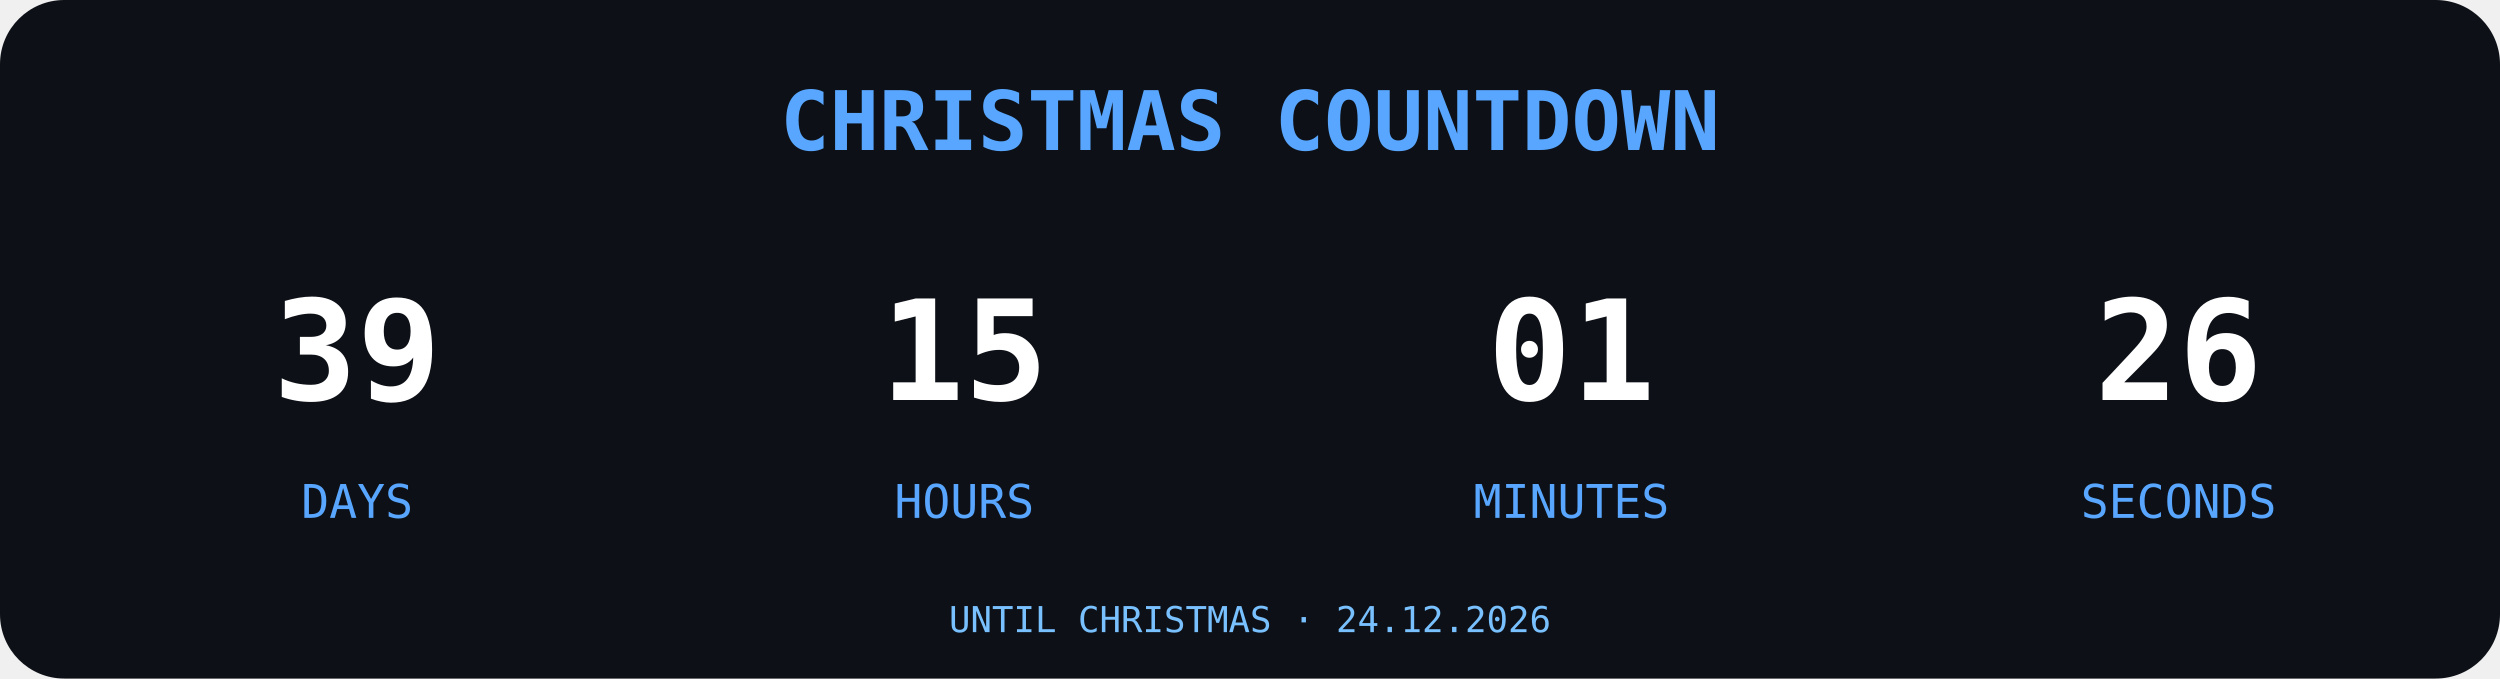
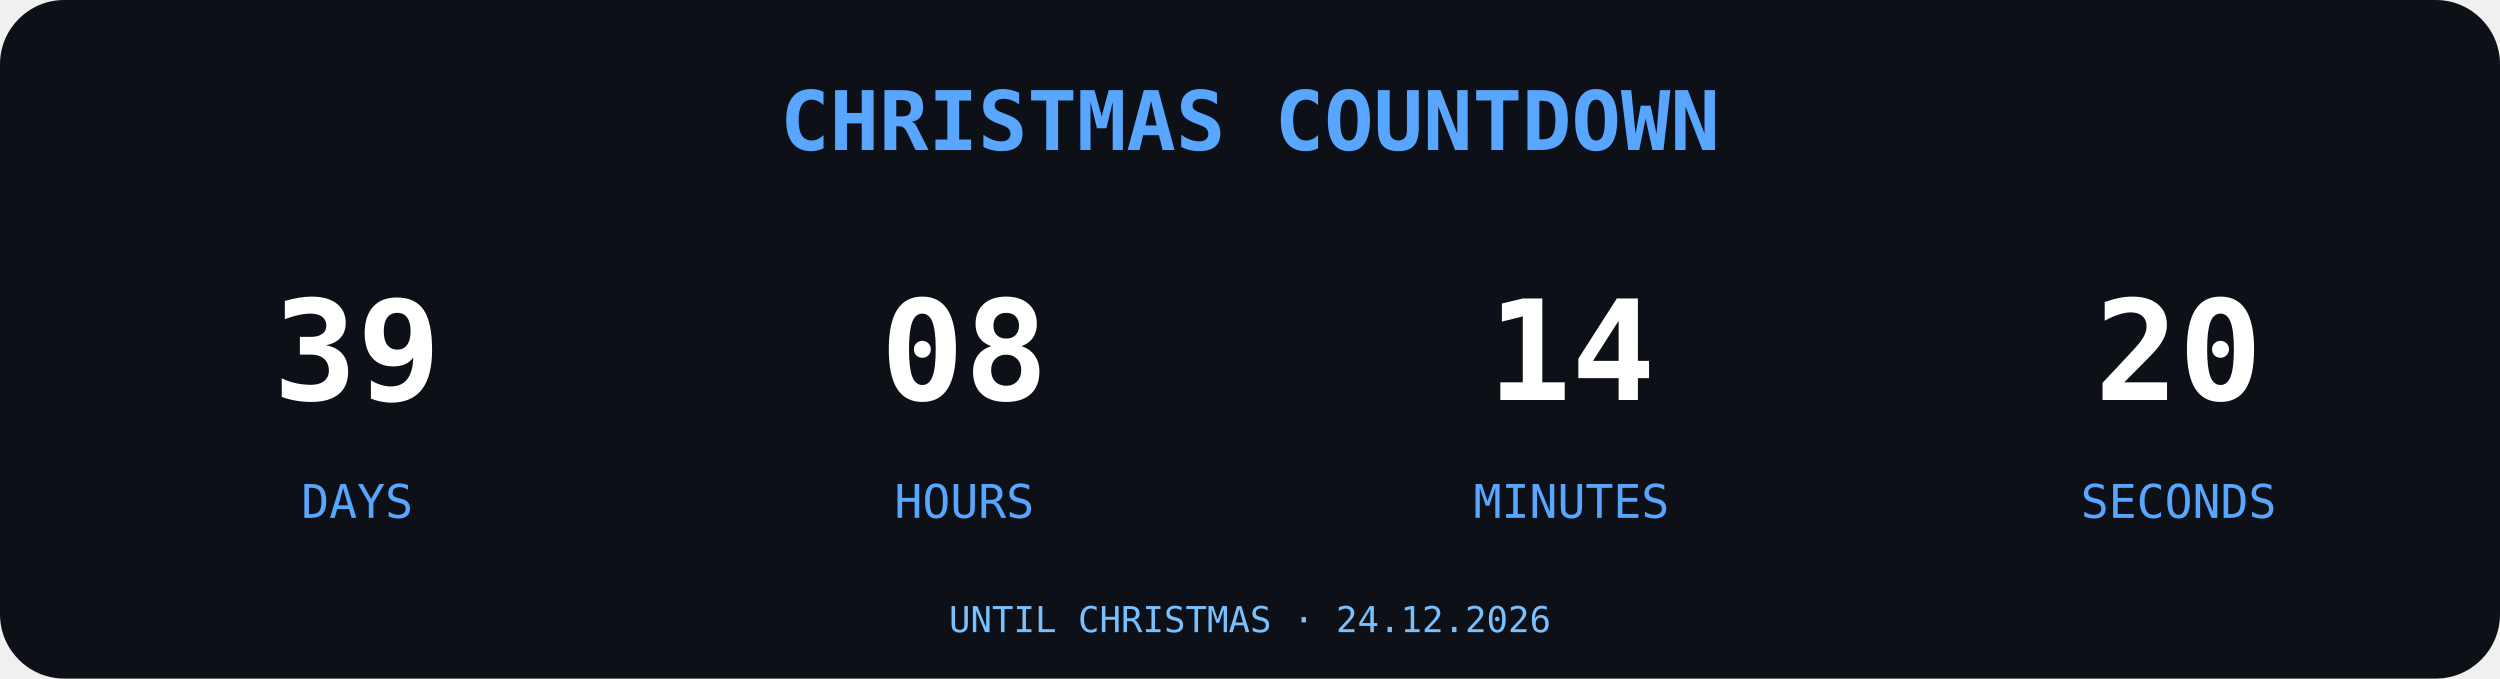
<svg xmlns="http://www.w3.org/2000/svg" width="700" height="190" viewBox="0 0 700 190">
  <rect width="700" height="190" rx="18" fill="#0D1117" />
  <text x="350" y="42" text-anchor="middle" font-family="monospace" font-size="23" font-weight="bold" fill="#58A6FF">
CHRISTMAS COUNTDOWN
</text>
  <g font-family="monospace" text-anchor="middle">
    <text x="100" y="112" font-size="39" font-weight="bold" fill="#FFFFFF">39</text>
    <text x="100" y="145" font-size="13" fill="#58A6FF">DAYS</text>
-     <text x="270" y="112" font-size="39" font-weight="bold" fill="#FFFFFF">15</text>
+     <text x="270" y="112" font-size="39" font-weight="bold" fill="#FFFFFF">08</text>
    <text x="270" y="145" font-size="13" fill="#58A6FF">HOURS</text>
-     <text x="440" y="112" font-size="39" font-weight="bold" fill="#FFFFFF">01</text>
+     <text x="440" y="112" font-size="39" font-weight="bold" fill="#FFFFFF">14</text>
    <text x="440" y="145" font-size="13" fill="#58A6FF">MINUTES</text>
-     <text x="610" y="112" font-size="39" font-weight="bold" fill="#FFFFFF">26</text>
+     <text x="610" y="112" font-size="39" font-weight="bold" fill="#FFFFFF">20</text>
    <text x="610" y="145" font-size="13" fill="#58A6FF">SECONDS</text>
  </g>
  <text x="350" y="177" text-anchor="middle" font-family="monospace" font-size="10" fill="#79C0FF">UNTIL CHRISTMAS · 24.12.2026</text>
</svg>
